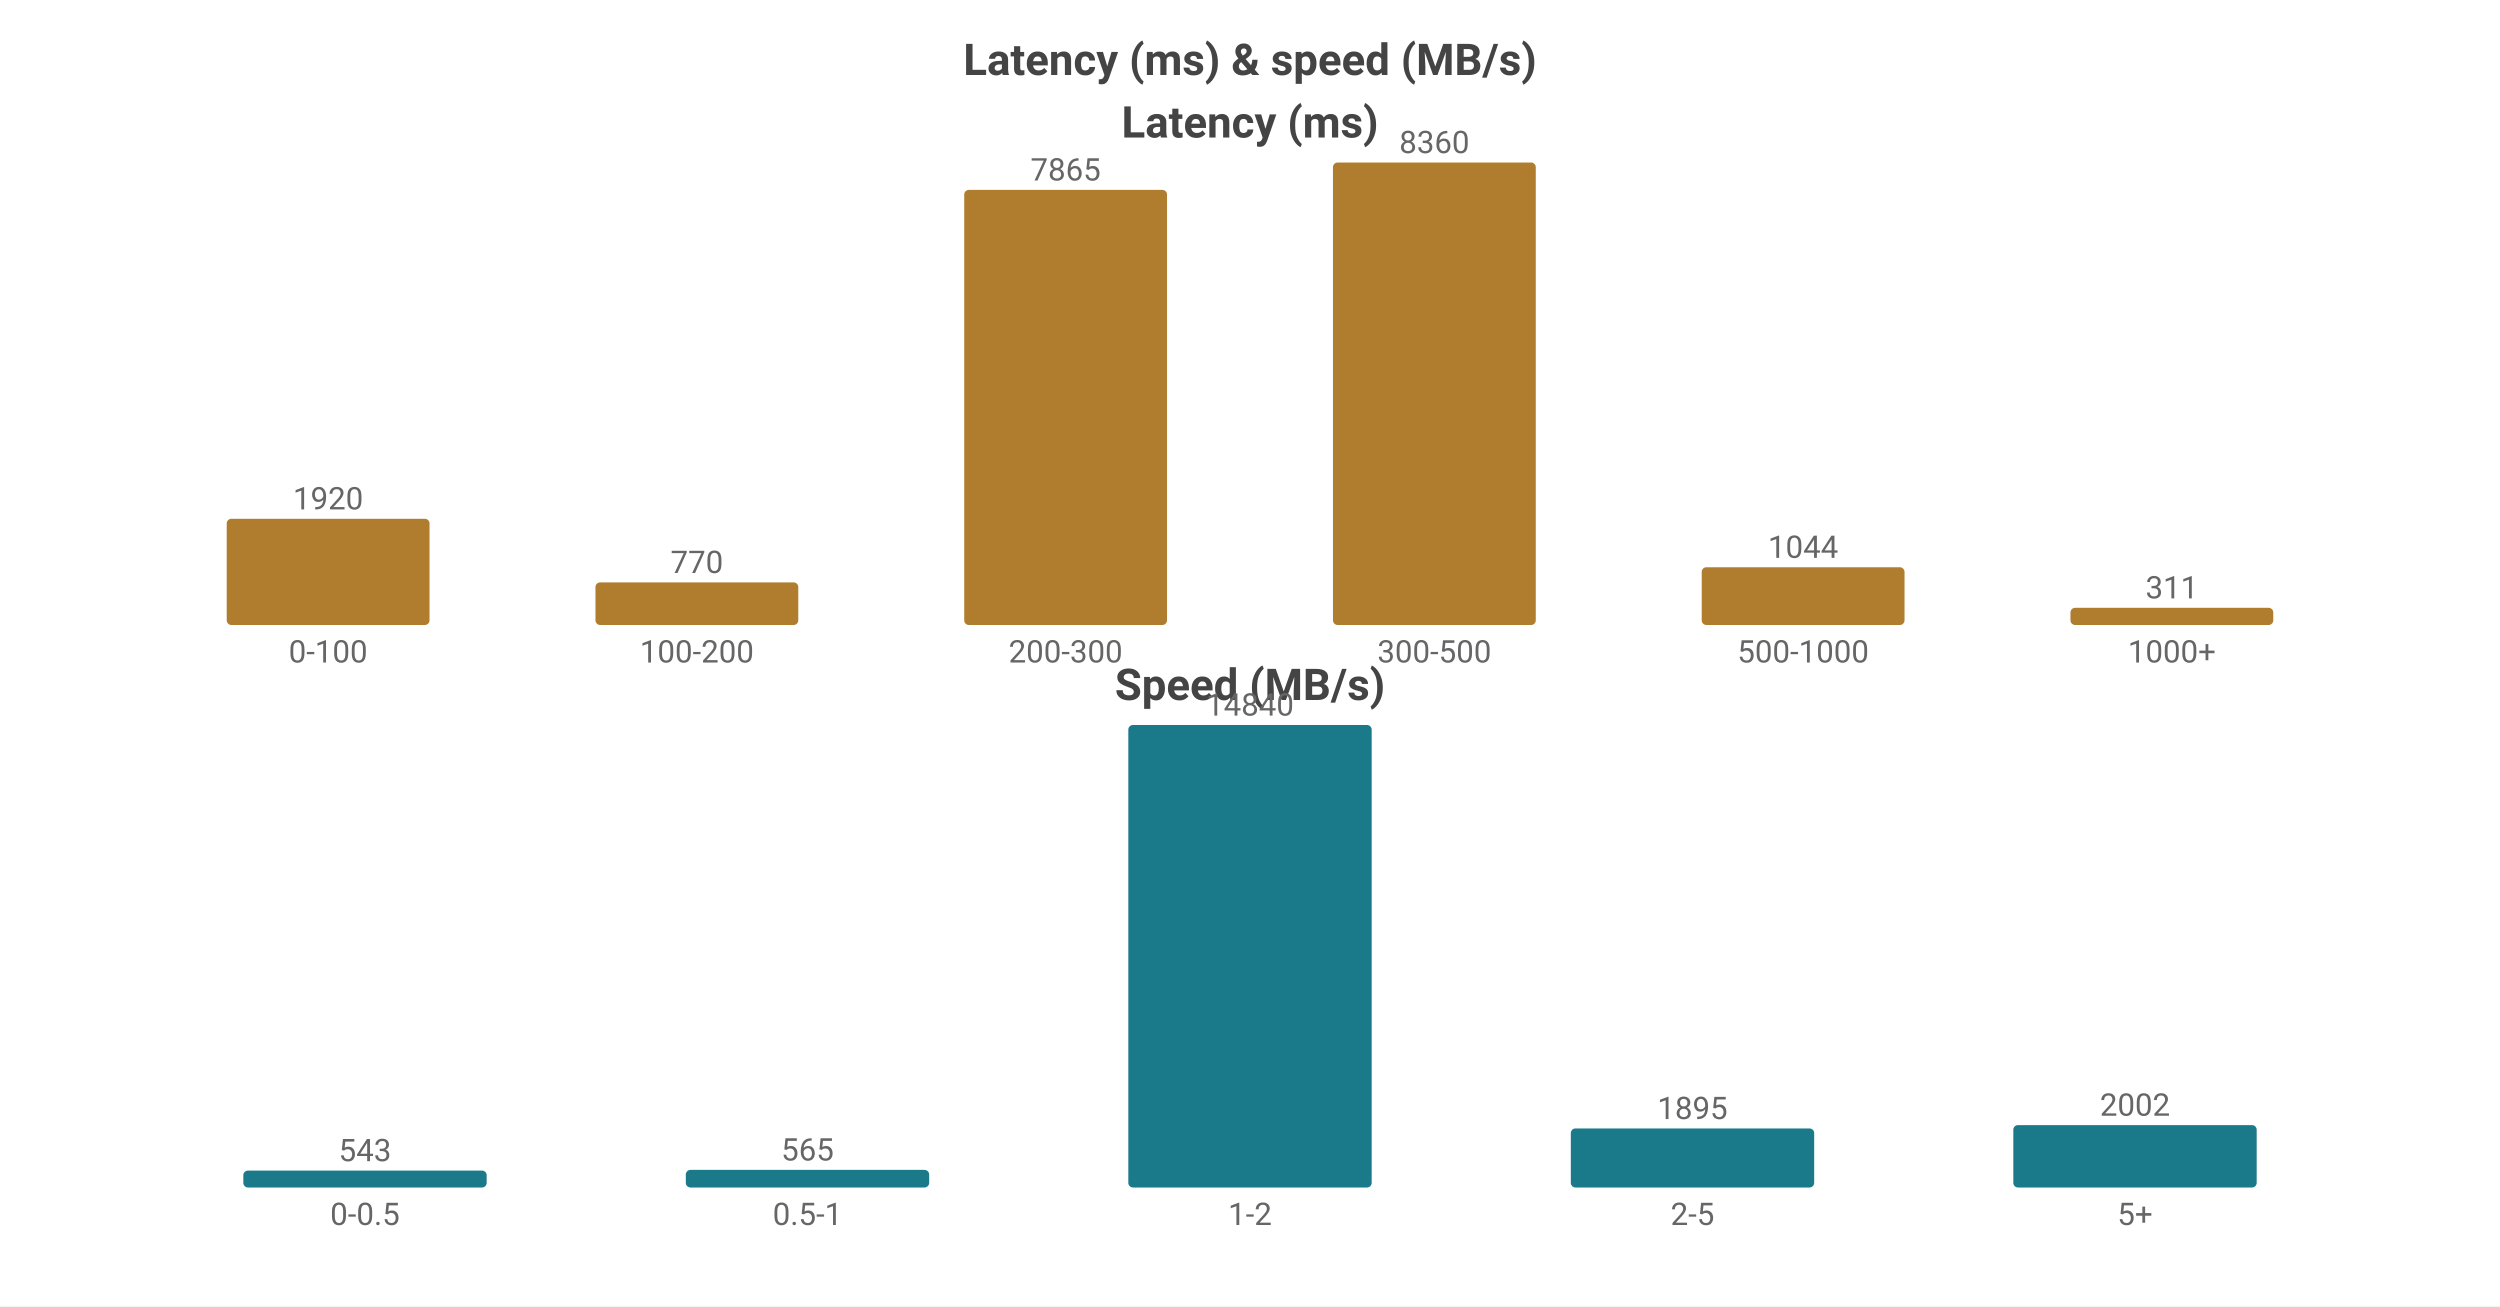
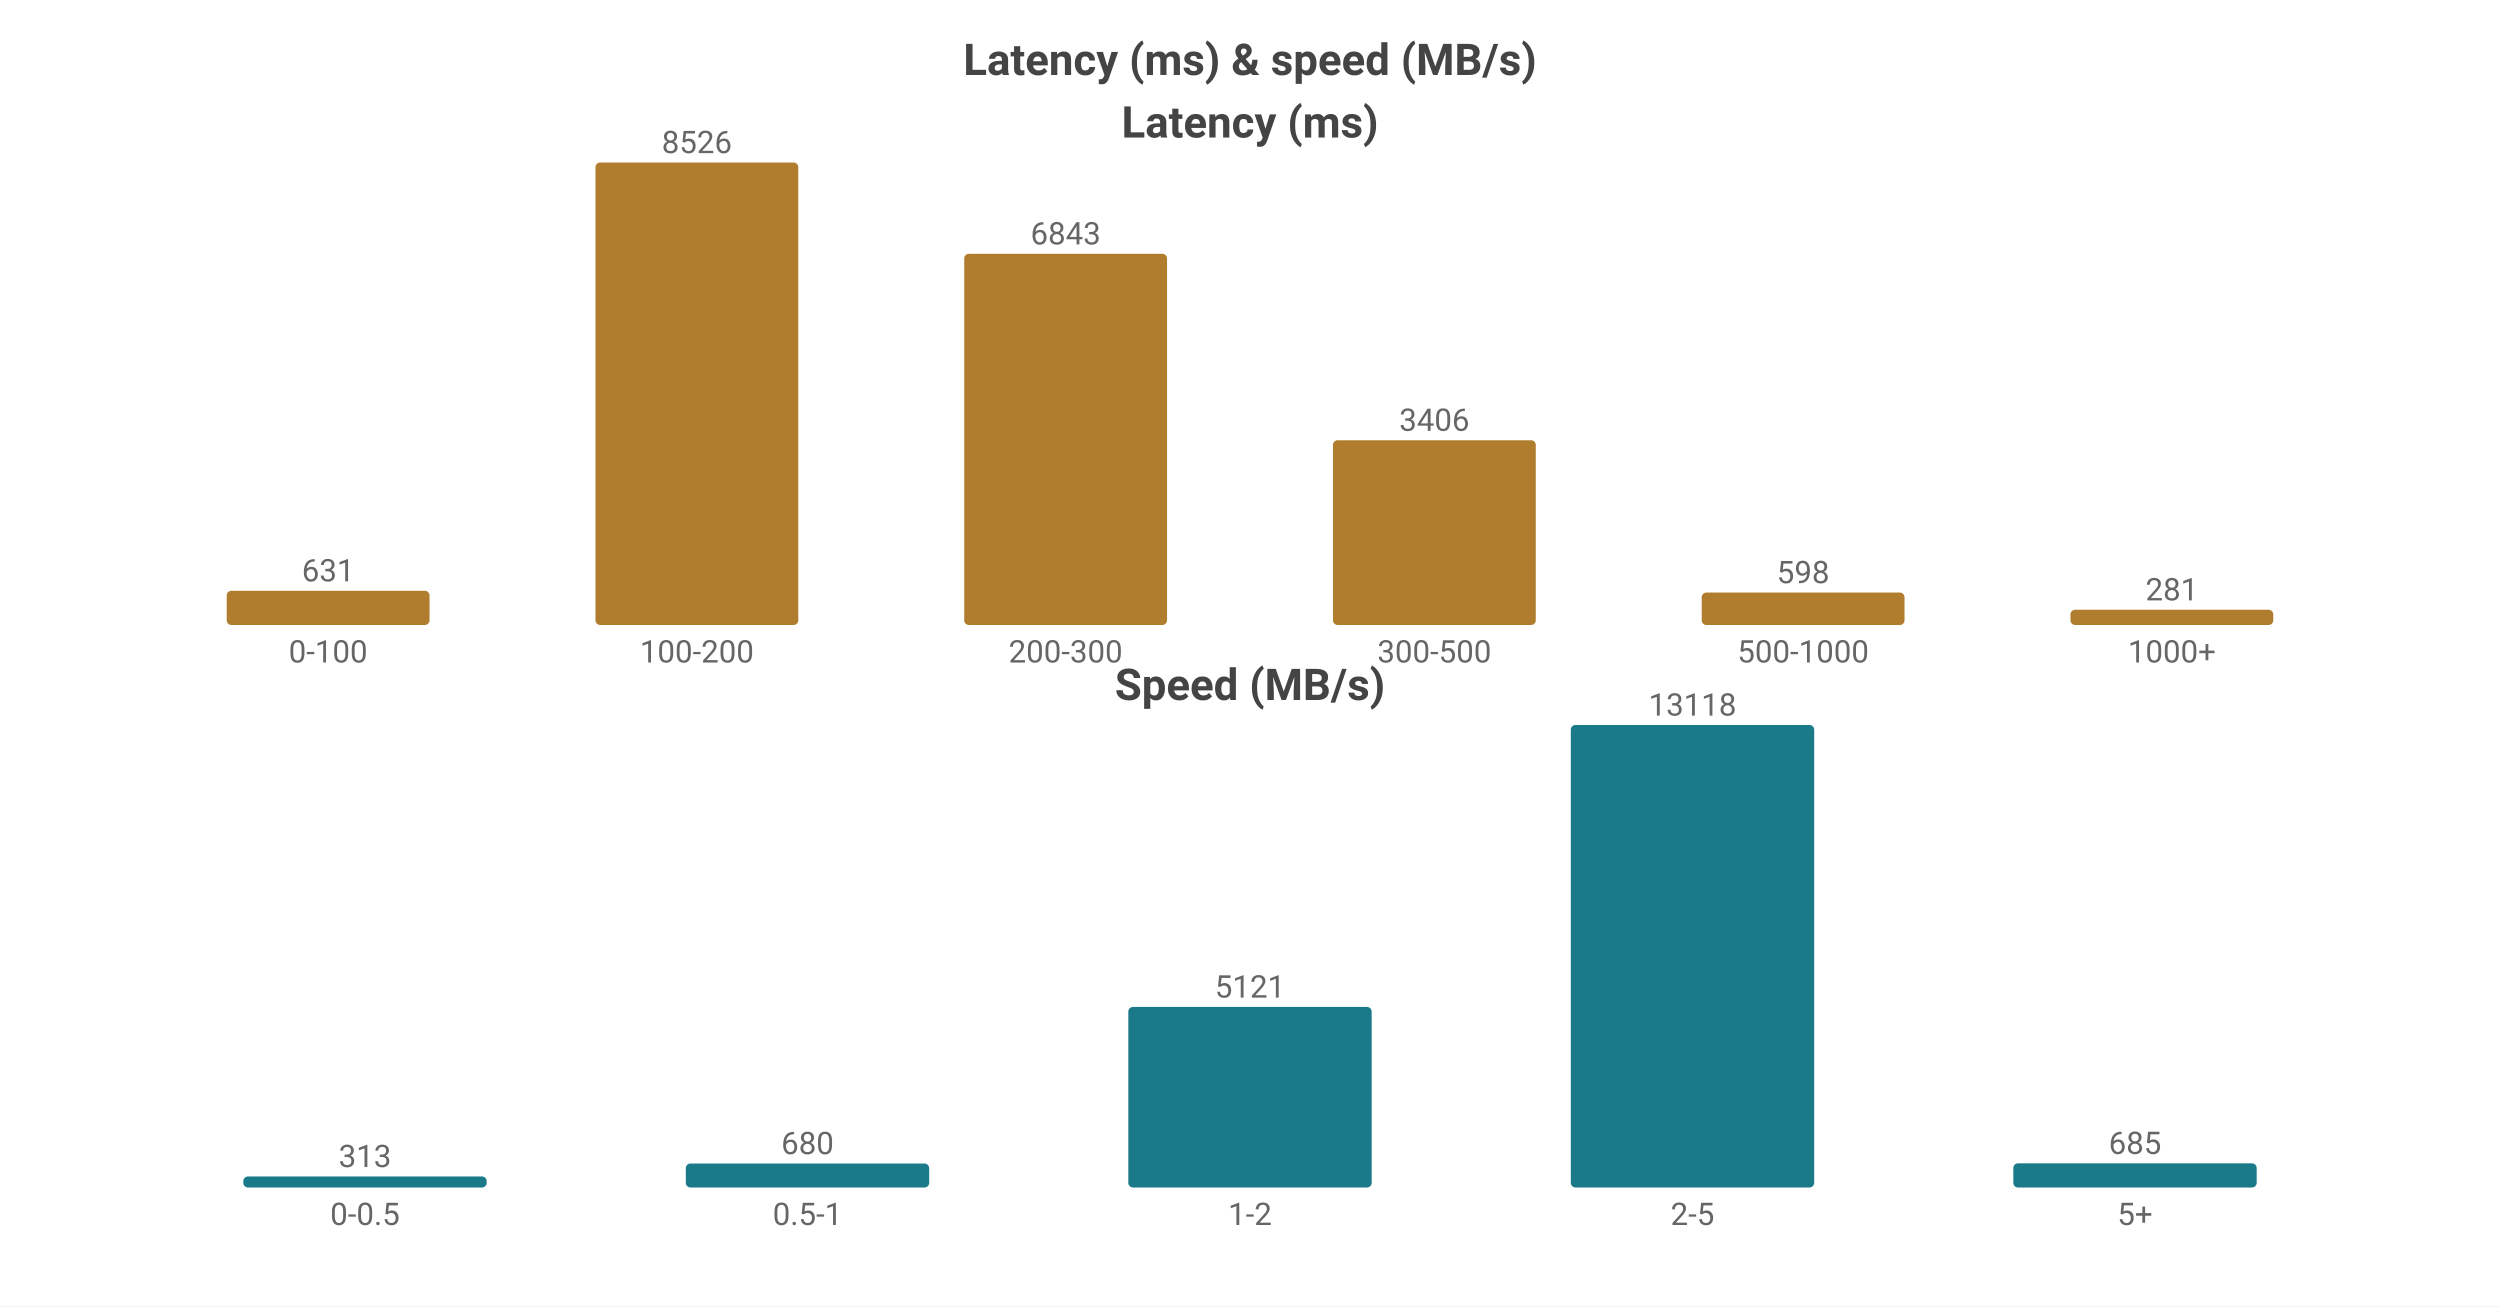
<svg xmlns="http://www.w3.org/2000/svg" width="800" height="418" viewBox="0 0 800 418">
  <rect width="800" height="418" fill="#ffffff" />
  <style>text{font-family:system-ui,-apple-system,'Segoe UI',Roboto,'PingFang SC','Microsoft YaHei','Noto Sans CJK SC',sans-serif}.g{stroke:#e8e8e8;stroke-width:1}.a{stroke:#999;stroke-width:1}.t{font-size:10px;fill:#666}.m{font-size:10px;text-anchor:middle;fill:#666}.e{font-size:10px;text-anchor:end;fill:#666}.l{font-size:11px;fill:#333}.tt{font-size:14px;font-weight:600;text-anchor:middle;fill:#444}.em{font-size:13px;text-anchor:middle;fill:#999}</style>
  <text class="tt" x="400.0" y="24">Latency (ms) &amp; speed (MB/s)</text>
  <text class="tt" x="400.0" y="44">Latency (ms)</text>
-   <rect x="72.55" y="166.01" width="64.9" height="33.99" fill="#b07d2e" rx="1.5" />
-   <text class="m" x="105.0" y="163.01">1920</text>
+   <rect x="72.55" y="189.047" width="64.9" height="10.953" fill="#b07d2e" rx="1.5" />
+   <text class="m" x="105.0" y="186.047">631</text>
  <text class="m" x="105.0" y="212">0-100</text>
-   <rect x="190.55" y="186.368" width="64.9" height="13.632" fill="#b07d2e" rx="1.5" />
-   <text class="m" x="223.0" y="183.368">770</text>
+   <rect x="190.55" y="52.0" width="64.9" height="148.0" fill="#b07d2e" rx="1.5" />
+   <text class="m" x="223.0" y="49.0">8526</text>
  <text class="m" x="223.0" y="212">100-200</text>
-   <rect x="308.55" y="60.763" width="64.9" height="139.237" fill="#b07d2e" rx="1.5" />
-   <text class="m" x="341.0" y="57.763">7865</text>
+   <rect x="308.55" y="81.215" width="64.9" height="118.785" fill="#b07d2e" rx="1.5" />
+   <text class="m" x="341.0" y="78.215">6843</text>
  <text class="m" x="341.0" y="212">200-300</text>
-   <rect x="426.55" y="52.0" width="64.9" height="148.0" fill="#b07d2e" rx="1.5" />
-   <text class="m" x="459.0" y="49.0">8360</text>
+   <rect x="426.55" y="140.876" width="64.9" height="59.124" fill="#b07d2e" rx="1.5" />
+   <text class="m" x="459.0" y="137.876">3406</text>
  <text class="m" x="459.0" y="212">300-500</text>
-   <rect x="544.55" y="181.518" width="64.9" height="18.482" fill="#b07d2e" rx="1.5" />
-   <text class="m" x="577.0" y="178.518">1044</text>
+   <rect x="544.55" y="189.62" width="64.9" height="10.38" fill="#b07d2e" rx="1.5" />
+   <text class="m" x="577.0" y="186.62">598</text>
  <text class="m" x="577.0" y="212">500-1000</text>
-   <rect x="662.55" y="194.494" width="64.9" height="5.506" fill="#b07d2e" rx="1.5" />
-   <text class="m" x="695.0" y="191.494">311</text>
+   <rect x="662.55" y="195.122" width="64.9" height="4.878" fill="#b07d2e" rx="1.5" />
+   <text class="m" x="695.0" y="192.122">281</text>
  <text class="m" x="695.0" y="212">1000+</text>
  <text class="tt" x="400.0" y="224">Speed (MB/s)</text>
-   <rect x="77.86" y="374.585" width="77.88" height="5.415" fill="#1a7a8a" rx="1.5" />
-   <text class="m" x="116.8" y="371.585">543</text>
+   <rect x="77.86" y="376.469" width="77.88" height="3.531" fill="#1a7a8a" rx="1.5" />
+   <text class="m" x="116.8" y="373.469">313</text>
  <text class="m" x="116.8" y="392">0-0.5</text>
-   <rect x="219.46" y="374.365" width="77.88" height="5.635" fill="#1a7a8a" rx="1.5" />
-   <text class="m" x="258.4" y="371.365">565</text>
+   <rect x="219.46" y="372.328" width="77.88" height="7.672" fill="#1a7a8a" rx="1.5" />
+   <text class="m" x="258.4" y="369.328">680</text>
  <text class="m" x="258.4" y="392">0.5-1</text>
-   <rect x="361.06" y="232.0" width="77.88" height="148.0" fill="#1a7a8a" rx="1.5" />
-   <text class="m" x="400.0" y="229.0">14840</text>
+   <rect x="361.06" y="322.224" width="77.88" height="57.776" fill="#1a7a8a" rx="1.5" />
+   <text class="m" x="400.0" y="319.224">5121</text>
  <text class="m" x="400.0" y="392">1-2</text>
-   <rect x="502.66" y="361.101" width="77.88" height="18.899" fill="#1a7a8a" rx="1.5" />
-   <text class="m" x="541.6" y="358.101">1895</text>
+   <rect x="502.66" y="232.0" width="77.88" height="148.0" fill="#1a7a8a" rx="1.5" />
+   <text class="m" x="541.6" y="229.0">13118</text>
  <text class="m" x="541.6" y="392">2-5</text>
-   <rect x="644.26" y="360.034" width="77.88" height="19.966" fill="#1a7a8a" rx="1.5" />
-   <text class="m" x="683.2" y="357.034">2002</text>
+   <rect x="644.26" y="372.272" width="77.88" height="7.728" fill="#1a7a8a" rx="1.5" />
+   <text class="m" x="683.2" y="369.272">685</text>
  <text class="m" x="683.2" y="392">5+</text>
</svg>
